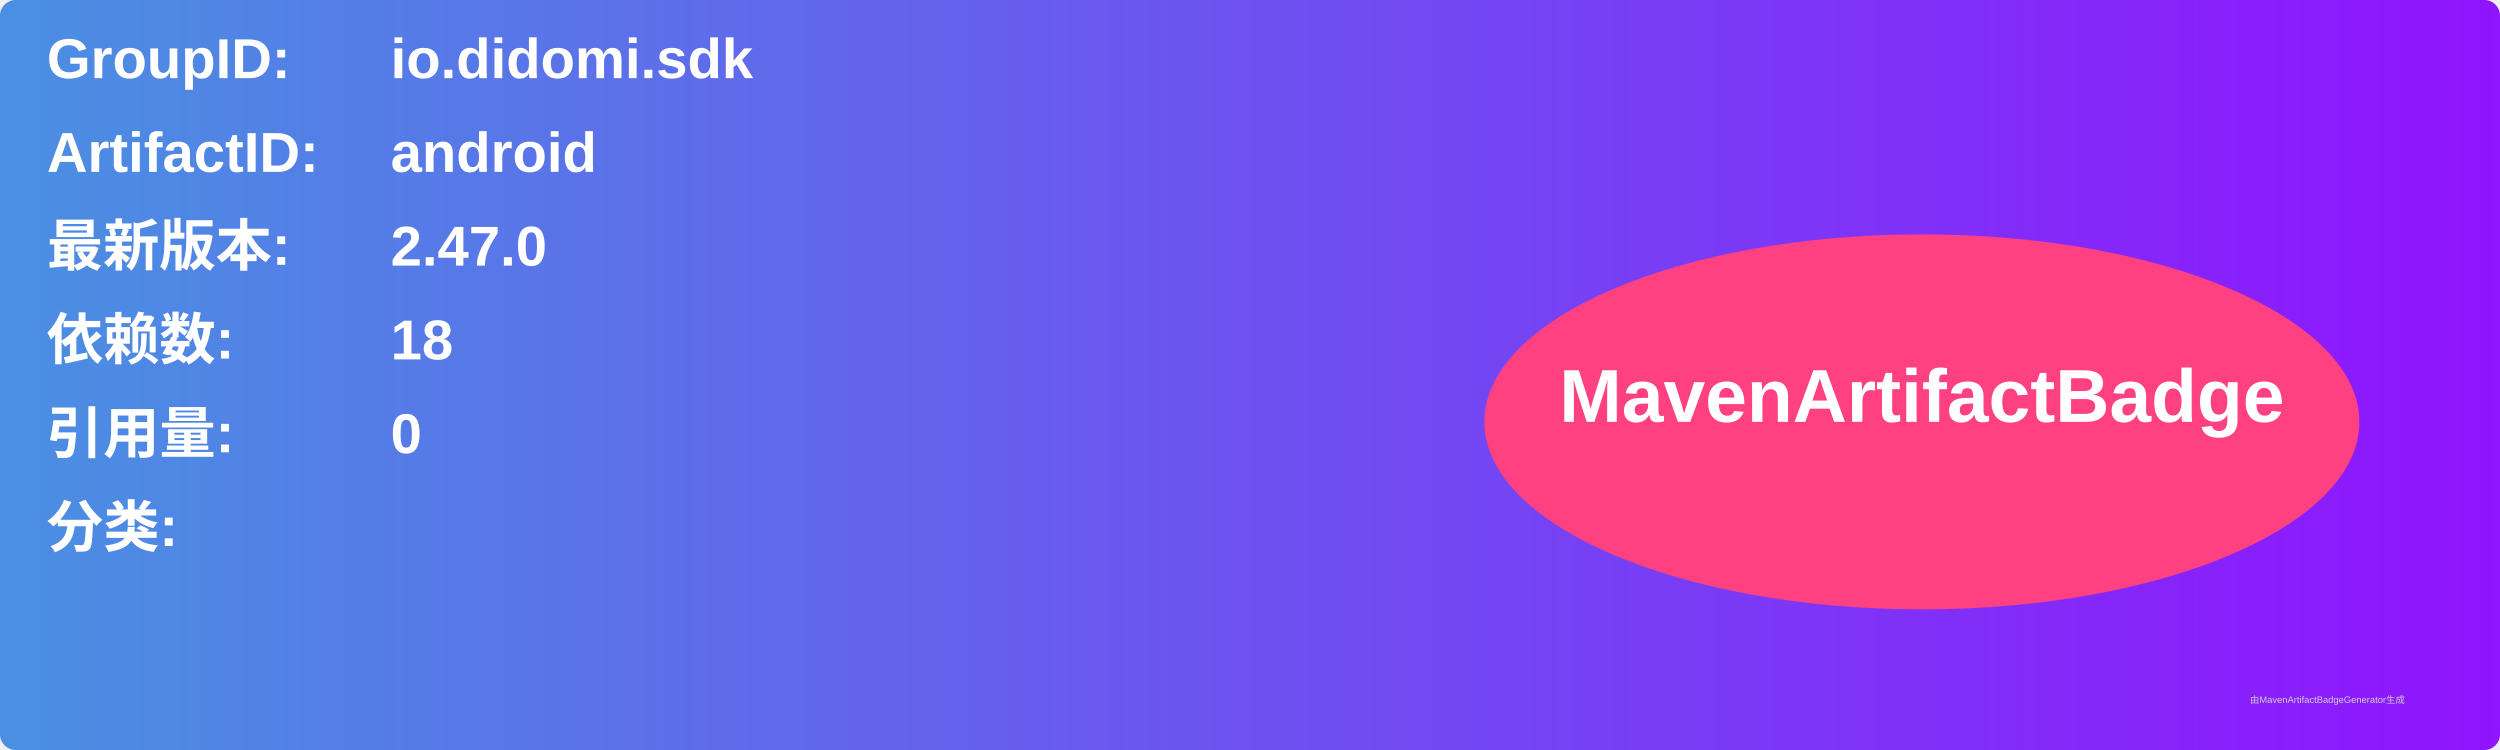
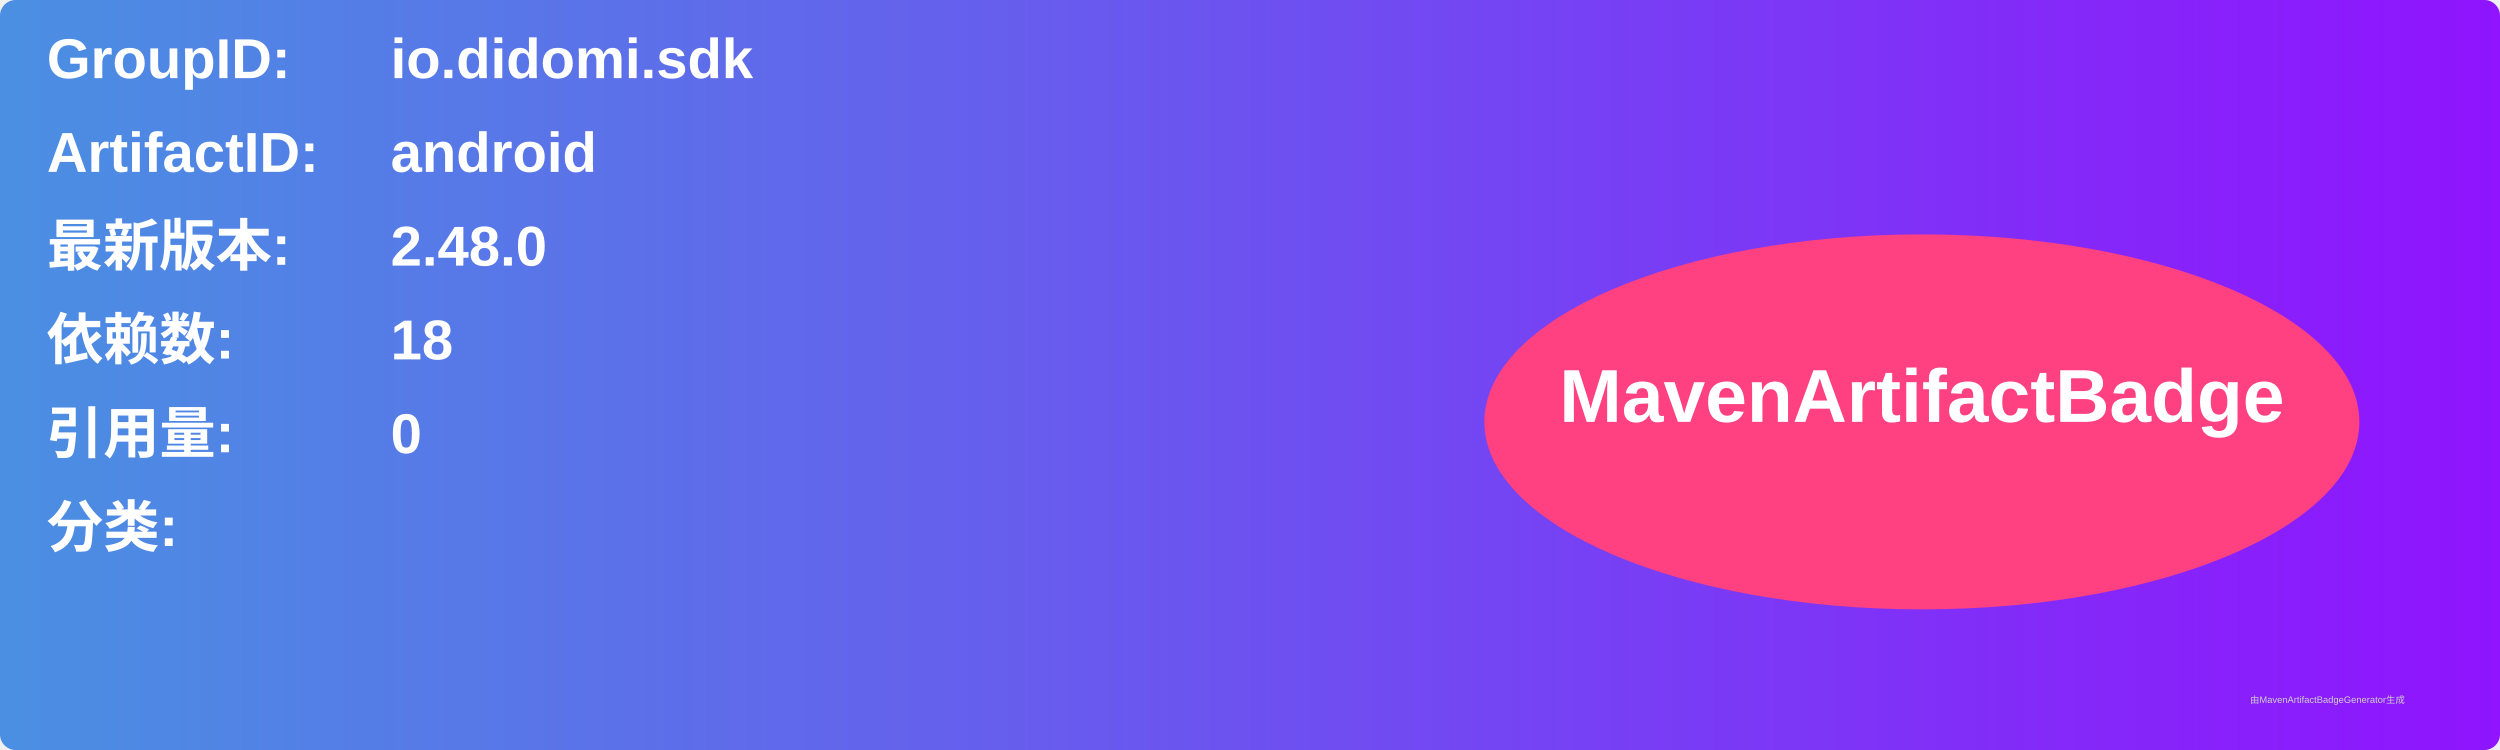
<svg xmlns="http://www.w3.org/2000/svg" width="800" height="240" viewBox="0 0 800 240">
  <linearGradient id="grad" x1="0%" y1="0%" x2="100%" y2="0%">
    <stop offset="0%" stop-color="#4a90e2" />
    <stop offset="100%" stop-color="#9013fe" />
  </linearGradient>
  <rect width="100%" height="100%" rx="5" ry="5" fill="url(#grad)" />
  <g transform="translate(15, 15)">
    <text x="0" y="10" font-family="Arial" font-size="18" fill="white" font-weight="bold" width="260">GroupID:</text>
    <text x="110" y="10" font-family="Arial" font-size="18" fill="white" font-weight="bold" width="460">io.didomi.sdk</text>
    <text x="0" y="40" font-family="Arial" font-size="18" fill="white" font-weight="bold" width="260">ArtifactID:</text>
    <text x="110" y="40" font-family="Arial" font-size="18" fill="white" font-weight="bold" width="460">android</text>
    <text x="0" y="70" font-family="Arial" font-size="18" fill="white" font-weight="bold">最新版本:</text>
    <text x="110" y="70" font-family="Arial" font-size="18" fill="white" font-weight="bold">
-       <tspan font-weight="bold">2.47.0</tspan>
+       <tspan font-weight="bold">2.48.0</tspan>
    </text>
    <text x="0" y="100" font-family="Arial" font-size="18" fill="white" font-weight="bold">依赖数: </text>
    <text x="110" y="100" font-family="Arial" font-size="18" fill="white">
      <tspan font-weight="bold">18</tspan>
    </text>
    <text x="0" y="130" font-family="Arial" font-size="18" fill="white" font-weight="bold">引用量: </text>
    <text x="110" y="130" font-family="Arial" font-size="18" fill="white">
      <tspan font-weight="bold">0</tspan>
    </text>
    <text x="0" y="160" font-family="Arial" font-size="18" fill="white" font-weight="bold">分类:</text>
    <text x="10" y="190" font-family="Arial" font-size="10" fill="white">
      <tspan font-weight="bold" />
    </text>
    <ellipse cx="600" cy="120" rx="140" ry="60" fill="#ff4081" />
    <text x="600" y="120" text-anchor="middle" font-family="Arial" font-size="24" fill="white" font-weight="bold">MavenArtifactBadge</text>
  </g>
  <text x="720" y="225" font-family="Arial" font-size="3" fill="#d0d0d0">由MavenArtifactBadgeGenerator生成</text>
</svg>
